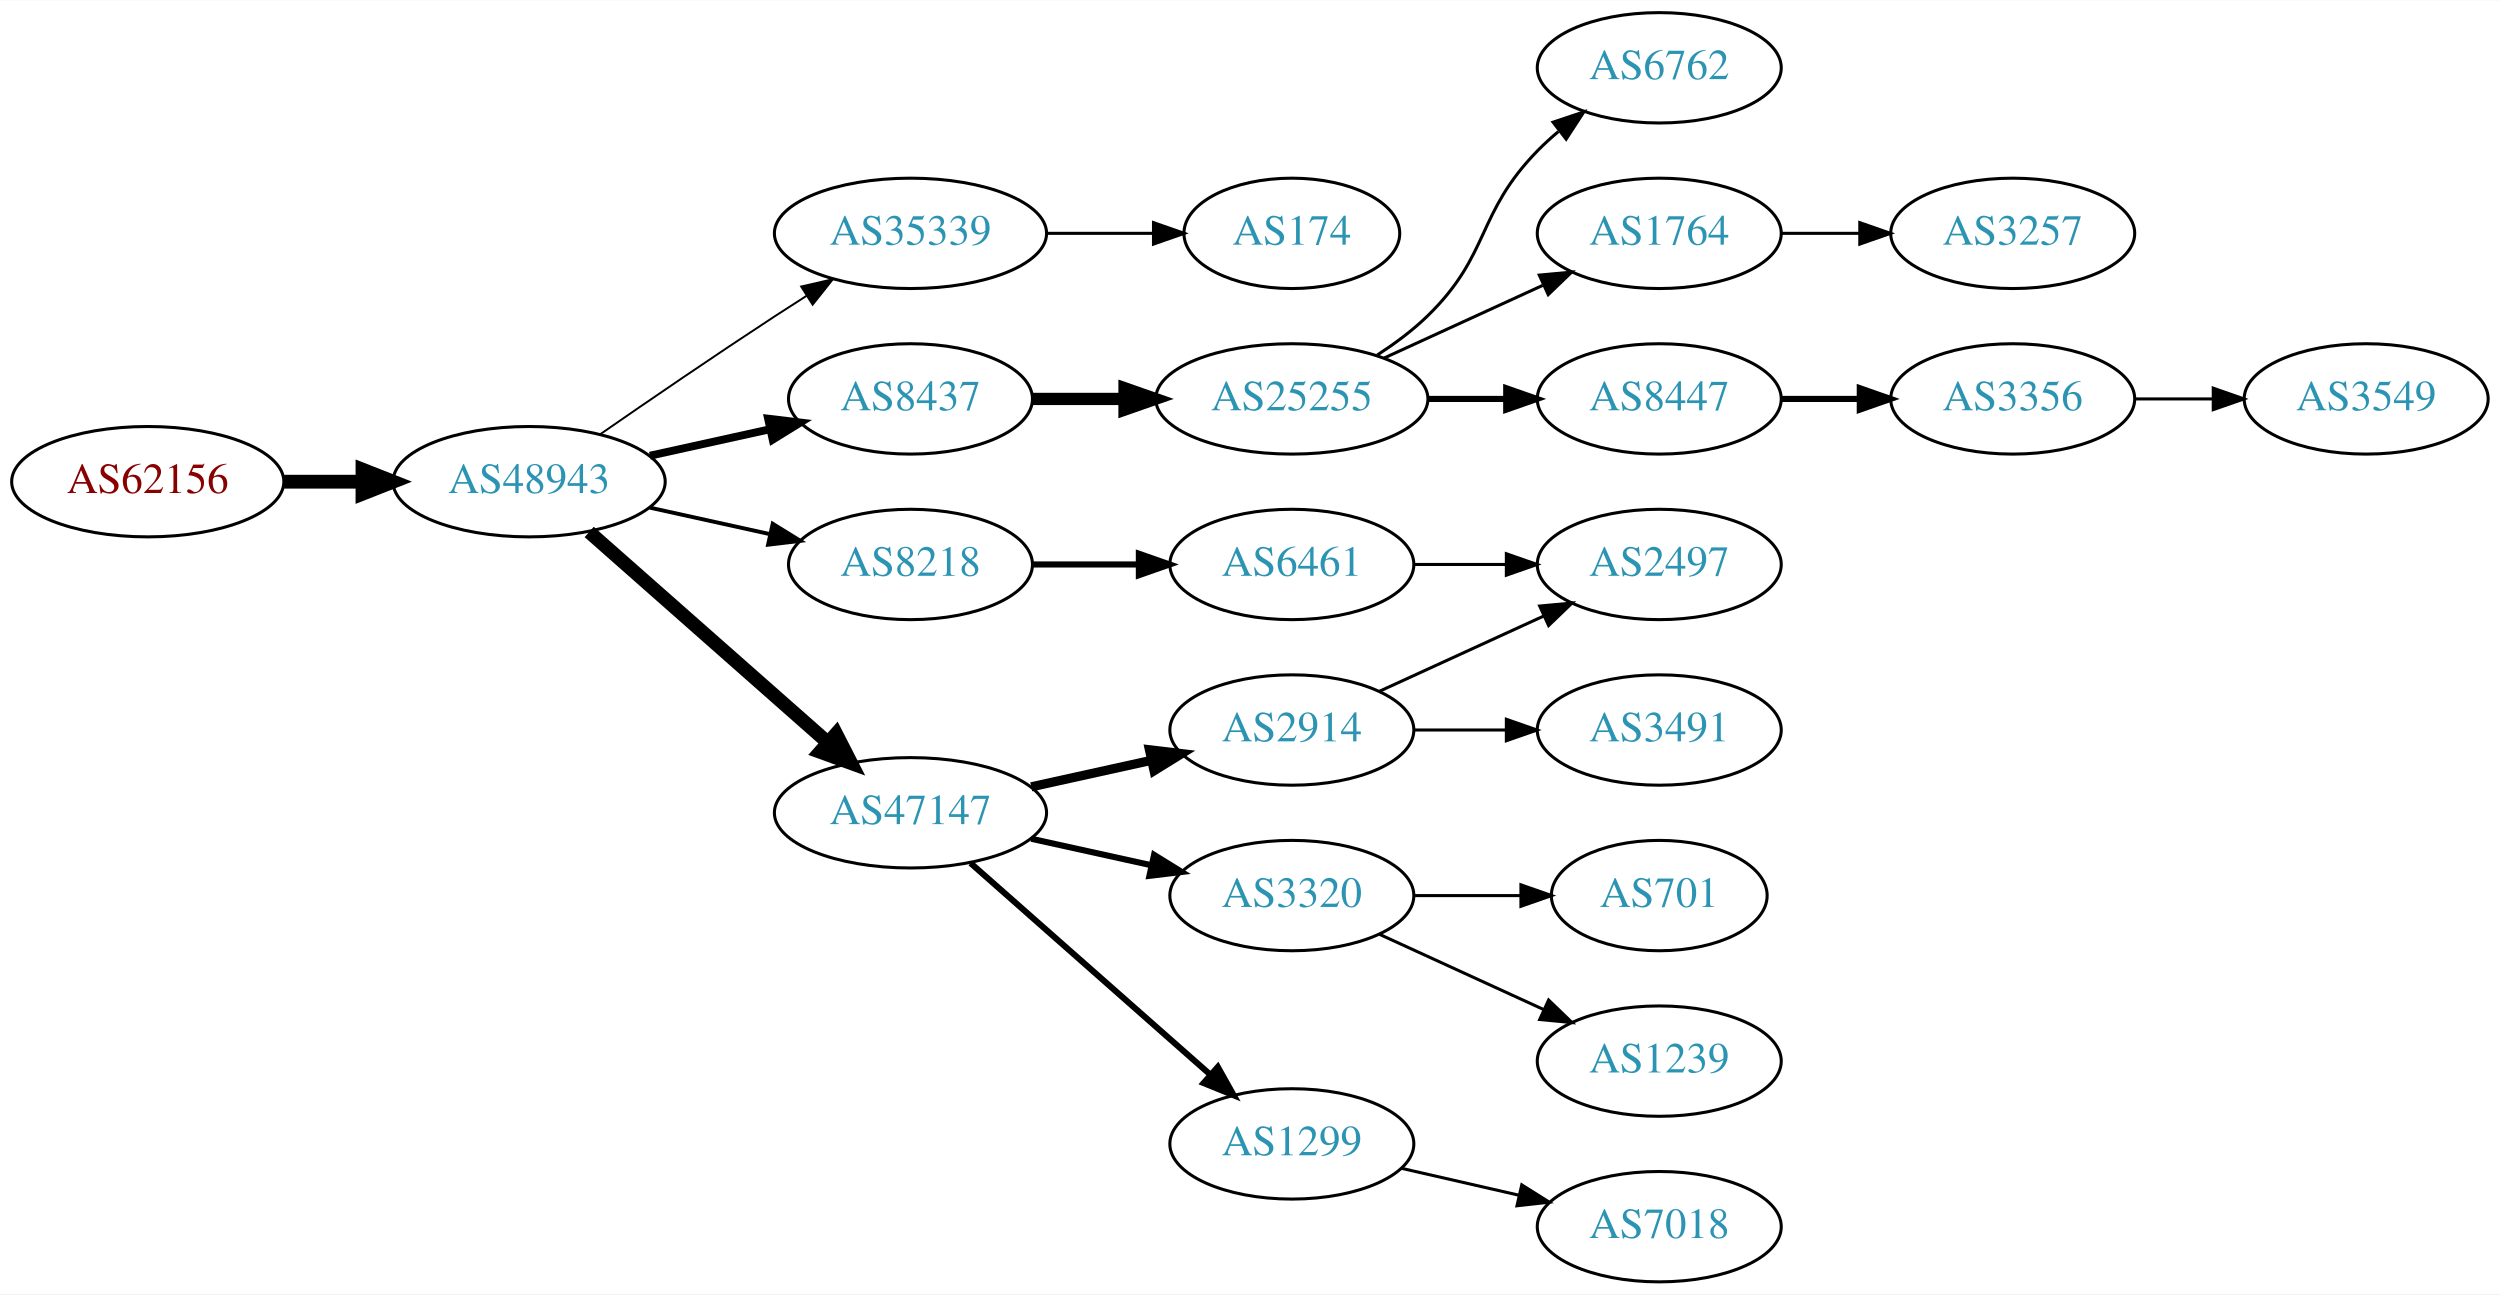
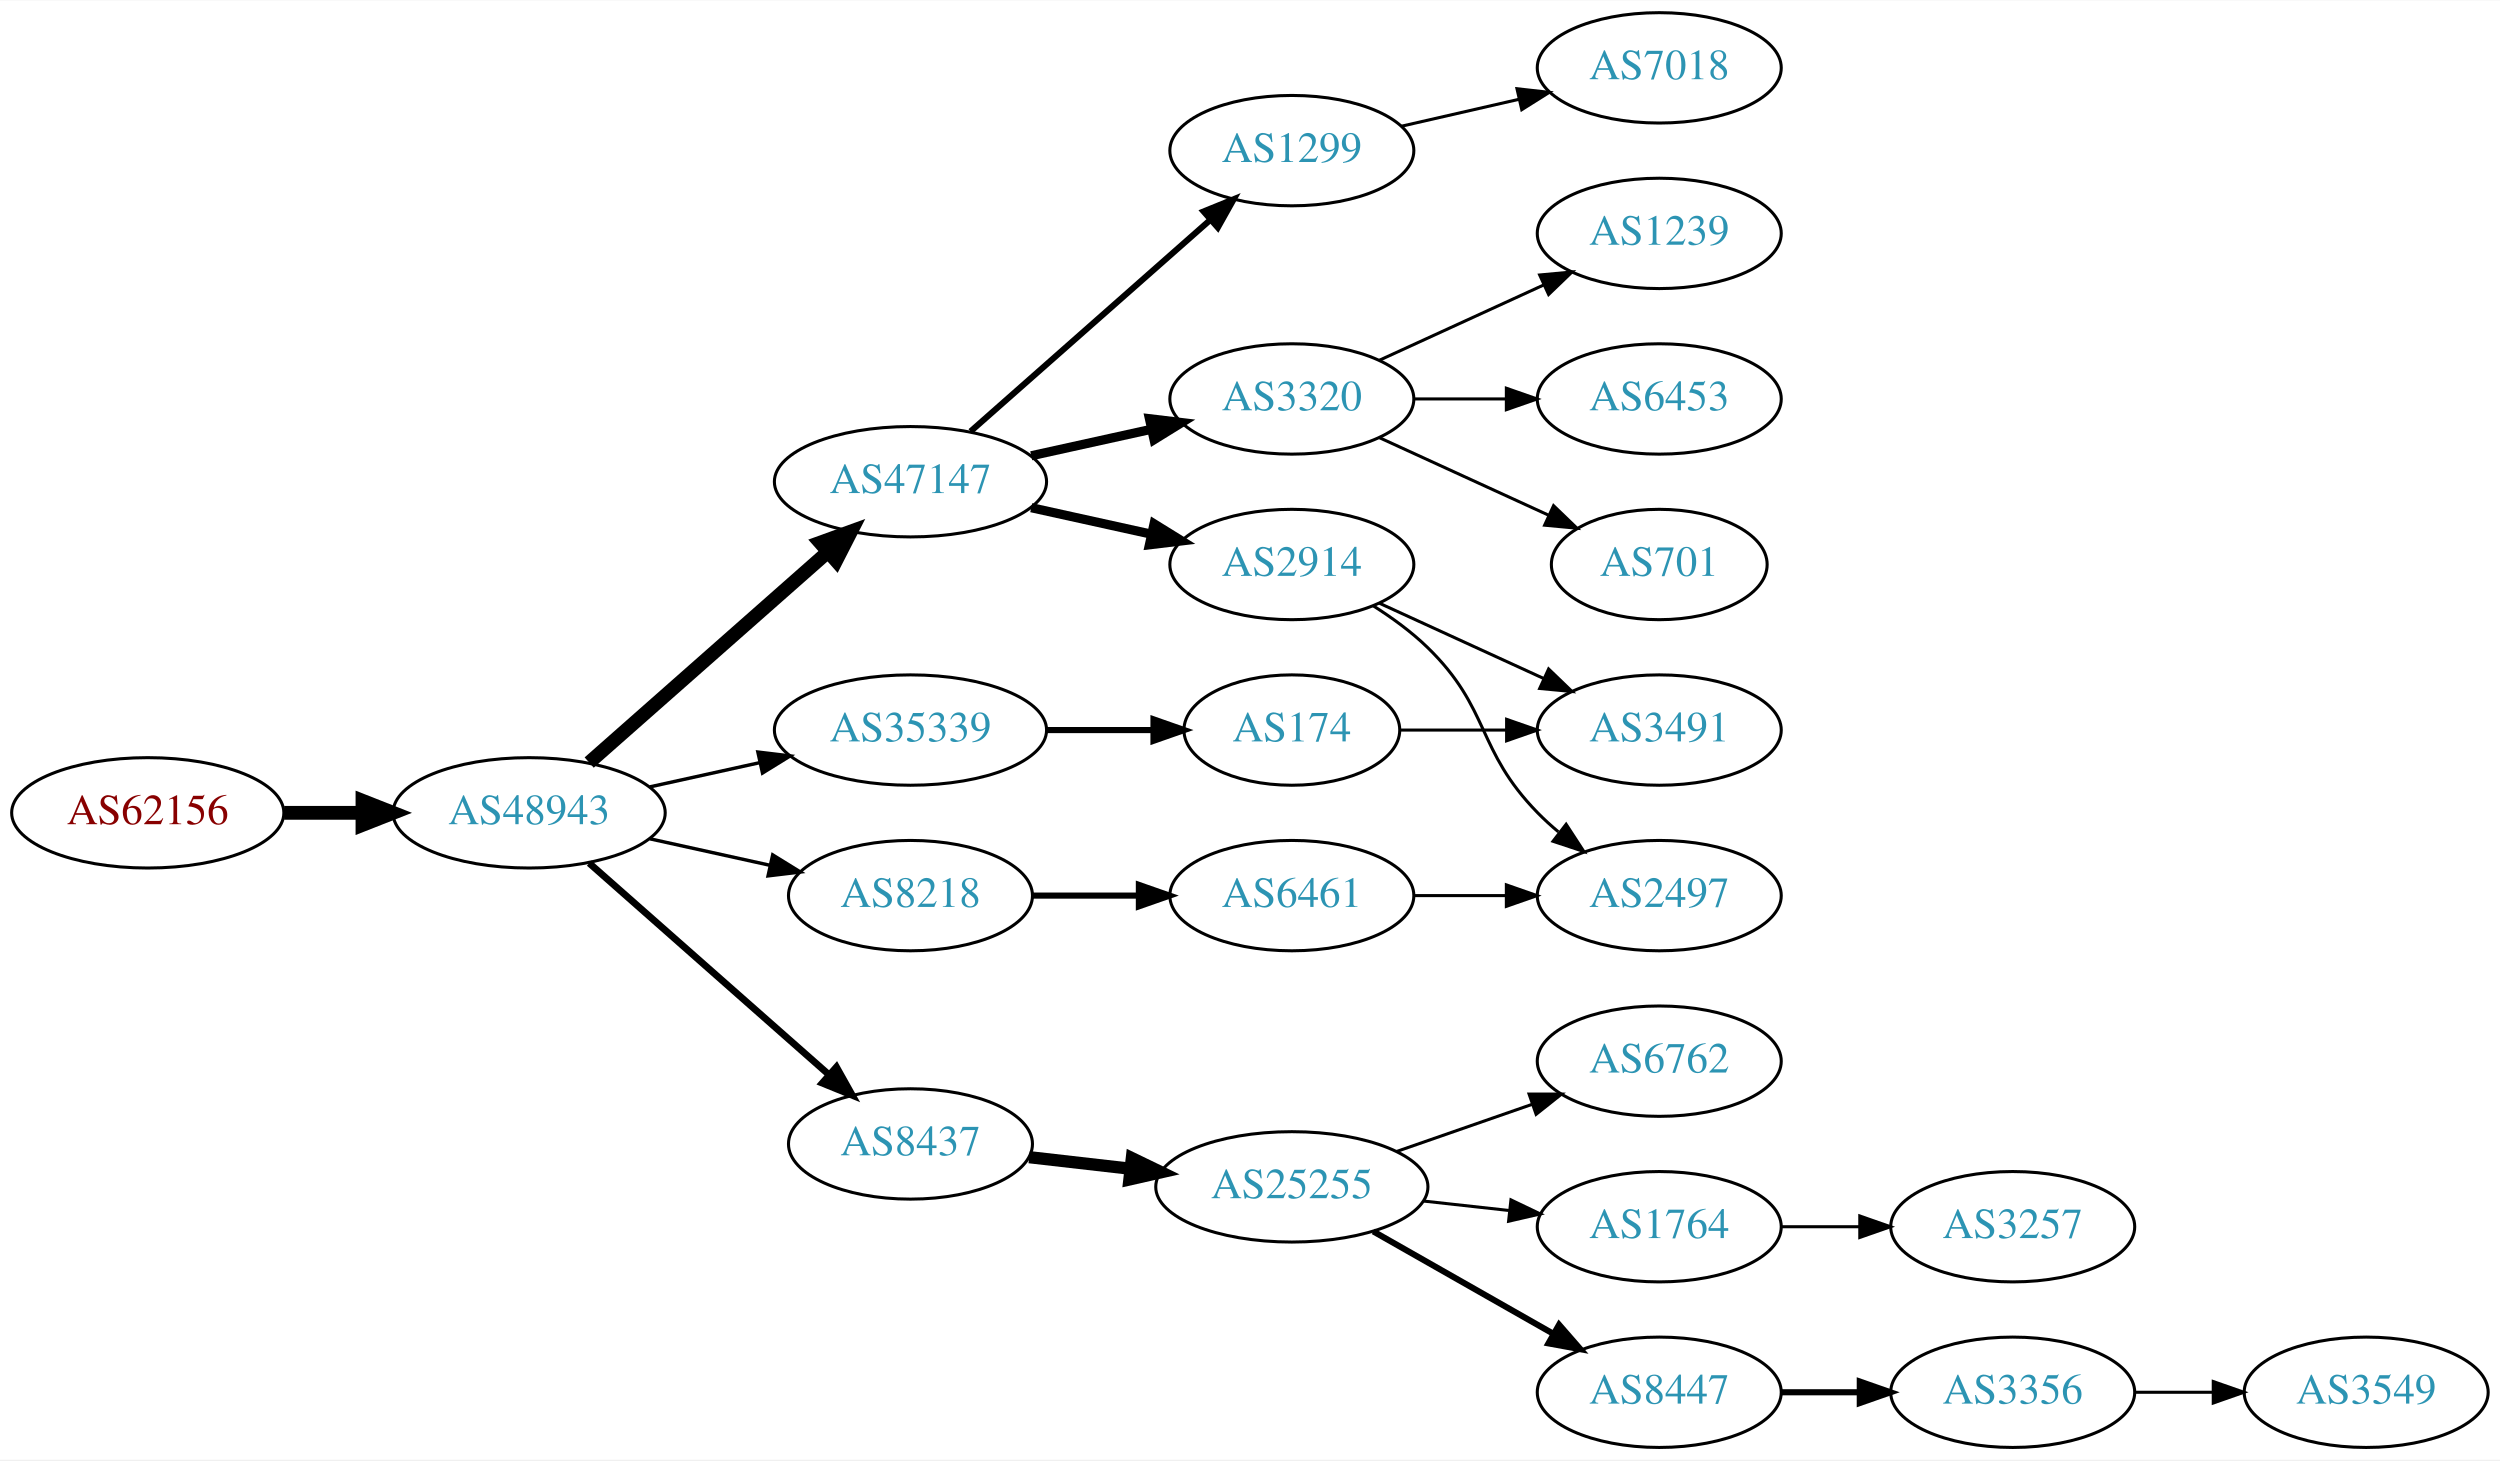
- <svg xmlns="http://www.w3.org/2000/svg" xmlns:xlink="http://www.w3.org/1999/xlink" width="815pt" height="422pt" viewBox="0.00 0.00 815.45 422.00">
-   <g id="graph0" class="graph" transform="scale(1 1) rotate(0) translate(4 418)">
-     <polygon fill="white" stroke="none" points="-4,4 -4,-418 811.448,-418 811.448,4 -4,4" />
+ <svg xmlns="http://www.w3.org/2000/svg" xmlns:xlink="http://www.w3.org/1999/xlink" width="815pt" height="476pt" viewBox="0.00 0.00 815.45 476.00">
+   <g id="graph0" class="graph" transform="scale(1 1) rotate(0) translate(4 472)">
+     <polygon fill="white" stroke="none" points="-4,4 -4,-472 811.448,-472 811.448,4 -4,4" />
    <g id="node1" class="node">
      <g id="a_node1">
        <a xlink:href="/asn/62156" xlink:title="AS62156 ~ HXS GmbH [AT]">
-           <ellipse fill="#ffffff" stroke="black" cx="44.196" cy="-261" rx="44.393" ry="18" />
-           <text text-anchor="middle" x="44.196" y="-257.3" font-family="Times,serif" font-size="14.00" fill="#880000">AS62156</text>
+           <ellipse fill="#ffffff" stroke="black" cx="44.196" cy="-207" rx="44.393" ry="18" />
+           <text text-anchor="middle" x="44.196" y="-203.3" font-family="Times,serif" font-size="14.00" fill="#880000">AS62156</text>
        </a>
      </g>
    </g>
    <g id="node2" class="node">
      <g id="a_node2">
        <a xlink:href="/asn/48943" xlink:title="AS48943 ~ KAPPER NETWORK-COMMUNICATIONS GmbH [AT]">
-           <ellipse fill="#ffffff" stroke="black" cx="168.588" cy="-261" rx="44.393" ry="18" />
-           <text text-anchor="middle" x="168.588" y="-257.3" font-family="Times,serif" font-size="14.00" fill="#2c94b3">AS48943</text>
+           <ellipse fill="#ffffff" stroke="black" cx="168.588" cy="-207" rx="44.393" ry="18" />
+           <text text-anchor="middle" x="168.588" y="-203.3" font-family="Times,serif" font-size="14.00" fill="#2c94b3">AS48943</text>
        </a>
      </g>
    </g>
    <g id="edge1" class="edge">
-       <path fill="none" stroke="black" stroke-width="4.5" d="M88.692,-261C96.898,-261 105.569,-261 114.041,-261" />
-       <polygon fill="black" stroke="black" stroke-width="4.5" points="114.233,-264.938 124.233,-261 114.233,-257.063 114.233,-264.938" />
+       <path fill="none" stroke="black" stroke-width="4.5" d="M88.692,-207C96.898,-207 105.569,-207 114.041,-207" />
+       <polygon fill="black" stroke="black" stroke-width="4.5" points="114.233,-210.938 124.233,-207 114.233,-203.063 114.233,-210.938" />
    </g>
    <g id="node3" class="node">
      <g id="a_node3">
-         <a xlink:href="/asn/35339" xlink:title="AS35339 ~ AtNOC Clemens Zauner e.U. [AT]">
-           <ellipse fill="#ffffff" stroke="black" cx="292.98" cy="-342" rx="44.393" ry="18" />
-           <text text-anchor="middle" x="292.98" y="-338.3" font-family="Times,serif" font-size="14.00" fill="#2c94b3">AS35339</text>
+         <a xlink:href="/asn/47147" xlink:title="AS47147 ~ ANEXIA Internetdienstleistungs GmbH [AT]">
+           <ellipse fill="#ffffff" stroke="black" cx="292.98" cy="-315" rx="44.393" ry="18" />
+           <text text-anchor="middle" x="292.98" y="-311.3" font-family="Times,serif" font-size="14.00" fill="#2c94b3">AS47147</text>
        </a>
      </g>
    </g>
    <g id="edge2" class="edge">
-       <path fill="none" stroke="black" stroke-width="0.643" d="M191.619,-276.367C207.421,-287.305 229.278,-302.261 248.784,-315 252.105,-317.169 255.587,-319.406 259.074,-321.621" />
-       <polygon fill="black" stroke="black" stroke-width="0.643" points="257.33,-324.66 267.656,-327.032 261.063,-318.738 257.33,-324.66" />
+       <path fill="none" stroke="black" stroke-width="4.5" d="M188.177,-223.403C208.875,-241.667 242.481,-271.322 265.826,-291.921" />
+       <polygon fill="black" stroke="black" stroke-width="4.5" points="263.514,-295.133 273.618,-298.797 268.725,-289.228 263.514,-295.133" />
    </g>
    <g id="node4" class="node">
      <g id="a_node4">
        <a xlink:href="/asn/8437" xlink:title="AS8437 ~ Hutchison Drei Austria GmbH [AT]">
-           <ellipse fill="#ffffff" stroke="black" cx="292.98" cy="-288" rx="39.794" ry="18" />
-           <text text-anchor="middle" x="292.98" y="-284.3" font-family="Times,serif" font-size="14.00" fill="#2c94b3">AS8437</text>
+           <ellipse fill="#ffffff" stroke="black" cx="292.98" cy="-99" rx="39.794" ry="18" />
+           <text text-anchor="middle" x="292.98" y="-95.3" font-family="Times,serif" font-size="14.00" fill="#2c94b3">AS8437</text>
        </a>
      </g>
    </g>
    <g id="edge3" class="edge">
-       <path fill="none" stroke="black" stroke-width="2.571" d="M207.978,-269.469C220.369,-272.202 234.216,-275.257 247.036,-278.085" />
-       <polygon fill="black" stroke="black" stroke-width="2.571" points="246.532,-281.558 257.051,-280.295 248.04,-274.722 246.532,-281.558" />
+       <path fill="none" stroke="black" stroke-width="2.25" d="M188.177,-190.597C208.994,-172.228 242.87,-142.335 266.23,-121.722" />
+       <polygon fill="black" stroke="black" stroke-width="2.25" points="268.833,-124.093 274.016,-114.852 264.202,-118.844 268.833,-124.093" />
    </g>
    <g id="node5" class="node">
      <g id="a_node5">
-         <a xlink:href="/asn/8218" xlink:title="AS8218 ~ legacy Neotelecoms [FR]">
-           <ellipse fill="#ffffff" stroke="black" cx="292.98" cy="-234" rx="39.794" ry="18" />
-           <text text-anchor="middle" x="292.98" y="-230.3" font-family="Times,serif" font-size="14.00" fill="#2c94b3">AS8218</text>
+         <a xlink:href="/asn/35339" xlink:title="AS35339 ~ AtNOC Clemens Zauner e.U. [AT]">
+           <ellipse fill="#ffffff" stroke="black" cx="292.98" cy="-234" rx="44.393" ry="18" />
+           <text text-anchor="middle" x="292.98" y="-230.3" font-family="Times,serif" font-size="14.00" fill="#2c94b3">AS35339</text>
        </a>
      </g>
    </g>
    <g id="edge4" class="edge">
-       <path fill="none" stroke="black" stroke-width="1.286" d="M207.978,-252.531C220.369,-249.798 234.216,-246.743 247.036,-243.915" />
-       <polygon fill="black" stroke="black" stroke-width="1.286" points="248.04,-247.278 257.051,-241.705 246.532,-240.442 248.04,-247.278" />
+       <path fill="none" stroke="black" stroke-width="1.125" d="M207.978,-215.469C219.37,-217.982 231.993,-220.767 243.917,-223.397" />
+       <polygon fill="black" stroke="black" stroke-width="1.125" points="243.208,-226.825 253.727,-225.561 244.716,-219.989 243.208,-226.825" />
    </g>
    <g id="node6" class="node">
      <g id="a_node6">
-         <a xlink:href="/asn/47147" xlink:title="AS47147 ~ ANEXIA Internetdienstleistungs GmbH [AT]">
-           <ellipse fill="#ffffff" stroke="black" cx="292.98" cy="-153" rx="44.393" ry="18" />
-           <text text-anchor="middle" x="292.98" y="-149.3" font-family="Times,serif" font-size="14.00" fill="#2c94b3">AS47147</text>
+         <a xlink:href="/asn/8218" xlink:title="AS8218 ~ legacy Neotelecoms [FR]">
+           <ellipse fill="#ffffff" stroke="black" cx="292.98" cy="-180" rx="39.794" ry="18" />
+           <text text-anchor="middle" x="292.98" y="-176.3" font-family="Times,serif" font-size="14.00" fill="#2c94b3">AS8218</text>
        </a>
      </g>
    </g>
    <g id="edge5" class="edge">
-       <path fill="none" stroke="black" stroke-width="4.5" d="M188.177,-244.597C208.875,-226.333 242.481,-196.678 265.826,-176.079" />
-       <polygon fill="black" stroke="black" stroke-width="4.5" points="268.725,-178.772 273.618,-169.203 263.514,-172.867 268.725,-178.772" />
+       <path fill="none" stroke="black" stroke-width="1.125" d="M207.978,-198.531C220.369,-195.798 234.216,-192.743 247.036,-189.915" />
+       <polygon fill="black" stroke="black" stroke-width="1.125" points="248.04,-193.278 257.051,-187.705 246.532,-186.442 248.04,-193.278" />
    </g>
    <g id="node7" class="node">
      <g id="a_node7">
-         <a xlink:href="/asn/174" xlink:title="AS174 ~ Cogent Communications [US]">
-           <ellipse fill="#ffffff" stroke="black" cx="417.373" cy="-342" rx="35.194" ry="18" />
-           <text text-anchor="middle" x="417.373" y="-338.3" font-family="Times,serif" font-size="14.00" fill="#2c94b3">AS174</text>
+         <a xlink:href="/asn/1299" xlink:title="AS1299 ~ Telia Carrier [EU]">
+           <ellipse fill="#ffffff" stroke="black" cx="417.373" cy="-423" rx="39.794" ry="18" />
+           <text text-anchor="middle" x="417.373" y="-419.3" font-family="Times,serif" font-size="14.00" fill="#2c94b3">AS1299</text>
        </a>
      </g>
    </g>
    <g id="edge6" class="edge">
-       <path fill="none" stroke="black" d="M337.476,-342C348.733,-342 360.865,-342 372.159,-342" />
-       <polygon fill="black" stroke="black" points="372.247,-345.5 382.246,-342 372.246,-338.5 372.247,-345.5" />
+       <path fill="none" stroke="black" stroke-width="2" d="M312.569,-331.403C333.386,-349.772 367.262,-379.665 390.622,-400.278" />
+       <polygon fill="black" stroke="black" stroke-width="2" points="388.594,-403.156 398.408,-407.148 393.225,-397.907 388.594,-403.156" />
    </g>
    <g id="node8" class="node">
      <g id="a_node8">
+         <a xlink:href="/asn/2914" xlink:title="AS2914 ~ NTT America, Inc. [US]">
+           <ellipse fill="#ffffff" stroke="black" cx="417.373" cy="-288" rx="39.794" ry="18" />
+           <text text-anchor="middle" x="417.373" y="-284.3" font-family="Times,serif" font-size="14.00" fill="#2c94b3">AS2914</text>
+         </a>
+       </g>
+     </g>
+     <g id="edge7" class="edge">
+       <path fill="none" stroke="black" stroke-width="3" d="M332.37,-306.531C344.761,-303.798 358.608,-300.743 371.429,-297.915" />
+       <polygon fill="black" stroke="black" stroke-width="3" points="372.432,-301.278 381.443,-295.705 370.924,-294.442 372.432,-301.278" />
+     </g>
+     <g id="node9" class="node">
+       <g id="a_node9">
+         <a xlink:href="/asn/3320" xlink:title="AS3320 ~ DTAG [DE]">
+           <ellipse fill="#ffffff" stroke="black" cx="417.373" cy="-342" rx="39.794" ry="18" />
+           <text text-anchor="middle" x="417.373" y="-338.3" font-family="Times,serif" font-size="14.00" fill="#2c94b3">AS3320</text>
+         </a>
+       </g>
+     </g>
+     <g id="edge8" class="edge">
+       <path fill="none" stroke="black" stroke-width="3" d="M332.37,-323.469C344.761,-326.202 358.608,-329.257 371.429,-332.085" />
+       <polygon fill="black" stroke="black" stroke-width="3" points="370.924,-335.558 381.443,-334.295 372.432,-328.722 370.924,-335.558" />
+     </g>
+     <g id="node10" class="node">
+       <g id="a_node10">
        <a xlink:href="/asn/25255" xlink:title="AS25255 ~ ==&gt; TELE2 AUSTRIA &lt;== [AT]">
-           <ellipse fill="#ffffff" stroke="black" cx="417.373" cy="-288" rx="44.393" ry="18" />
-           <text text-anchor="middle" x="417.373" y="-284.3" font-family="Times,serif" font-size="14.00" fill="#2c94b3">AS25255</text>
-         </a>
-       </g>
-     </g>
-     <g id="edge7" class="edge">
-       <path fill="none" stroke="black" stroke-width="4" d="M332.706,-288C342.166,-288 352.458,-288 362.484,-288" />
-       <polygon fill="black" stroke="black" stroke-width="4" points="362.791,-291.5 372.791,-288 362.791,-284.5 362.791,-291.5" />
+           <ellipse fill="#ffffff" stroke="black" cx="417.373" cy="-85" rx="44.393" ry="18" />
+           <text text-anchor="middle" x="417.373" y="-81.3" font-family="Times,serif" font-size="14.00" fill="#2c94b3">AS25255</text>
+         </a>
+       </g>
+     </g>
+     <g id="edge9" class="edge">
+       <path fill="none" stroke="black" stroke-width="4" d="M331.701,-94.685C342.133,-93.492 353.639,-92.176 364.716,-90.909" />
+       <polygon fill="black" stroke="black" stroke-width="4" points="365.189,-94.378 374.727,-89.764 364.394,-87.423 365.189,-94.378" />
+     </g>
+     <g id="node14" class="node">
+       <g id="a_node14">
+         <a xlink:href="/asn/174" xlink:title="AS174 ~ Cogent Communications [US]">
+           <ellipse fill="#ffffff" stroke="black" cx="417.373" cy="-234" rx="35.194" ry="18" />
+           <text text-anchor="middle" x="417.373" y="-230.3" font-family="Times,serif" font-size="14.00" fill="#2c94b3">AS174</text>
+         </a>
+       </g>
+     </g>
+     <g id="edge13" class="edge">
+       <path fill="none" stroke="black" stroke-width="2" d="M337.476,-234C348.733,-234 360.865,-234 372.159,-234" />
+       <polygon fill="black" stroke="black" stroke-width="2" points="372.247,-237.5 382.246,-234 372.246,-230.5 372.247,-237.5" />
+     </g>
+     <g id="node24" class="node">
+       <g id="a_node24">
+         <a xlink:href="/asn/6461" xlink:title="AS6461 ~ Zayo Bandwidth [US]">
+           <ellipse fill="#ffffff" stroke="black" cx="417.373" cy="-180" rx="39.794" ry="18" />
+           <text text-anchor="middle" x="417.373" y="-176.3" font-family="Times,serif" font-size="14.00" fill="#2c94b3">AS6461</text>
+         </a>
+       </g>
+     </g>
+     <g id="edge24" class="edge">
+       <path fill="none" stroke="black" stroke-width="2" d="M332.706,-180C343.644,-180 355.695,-180 367.161,-180" />
+       <polygon fill="black" stroke="black" stroke-width="2" points="367.479,-183.5 377.479,-180 367.479,-176.5 367.479,-183.5" />
+     </g>
+     <g id="node21" class="node">
+       <g id="a_node21">
+         <a xlink:href="/asn/7018" xlink:title="AS7018 ~ AT&amp;T Services, Inc. [US]">
+           <ellipse fill="#ffffff" stroke="black" cx="537.215" cy="-450" rx="39.794" ry="18" />
+           <text text-anchor="middle" x="537.215" y="-446.3" font-family="Times,serif" font-size="14.00" fill="#2c94b3">AS7018</text>
+         </a>
+       </g>
+     </g>
+     <g id="edge20" class="edge">
+       <path fill="none" stroke="black" d="M453.092,-430.955C465.092,-433.704 478.713,-436.825 491.405,-439.733" />
+       <polygon fill="black" stroke="black" points="490.808,-443.187 501.337,-442.009 492.371,-436.364 490.808,-443.187" />
+     </g>
+     <g id="node20" class="node">
+       <g id="a_node20">
+         <a xlink:href="/asn/3491" xlink:title="AS3491 ~ PCCW Global, Inc. [US]">
+           <ellipse fill="#ffffff" stroke="black" cx="537.215" cy="-234" rx="39.794" ry="18" />
+           <text text-anchor="middle" x="537.215" y="-230.3" font-family="Times,serif" font-size="14.00" fill="#2c94b3">AS3491</text>
+         </a>
+       </g>
+     </g>
+     <g id="edge22" class="edge">
+       <path fill="none" stroke="black" d="M446.001,-275.339C461.958,-268.027 482.229,-258.739 499.512,-250.819" />
+       <polygon fill="black" stroke="black" points="501.126,-253.929 508.759,-246.581 498.21,-247.565 501.126,-253.929" />
+     </g>
+     <g id="node23" class="node">
+       <g id="a_node23">
+         <a xlink:href="/asn/2497" xlink:title="AS2497 ~ Internet Initiative Japan Inc. [JP]">
+           <ellipse fill="#ffffff" stroke="black" cx="537.215" cy="-180" rx="39.794" ry="18" />
+           <text text-anchor="middle" x="537.215" y="-176.3" font-family="Times,serif" font-size="14.00" fill="#2c94b3">AS2497</text>
+         </a>
+       </g>
+     </g>
+     <g id="edge23" class="edge">
+       <path fill="none" stroke="black" d="M443.902,-274.538C450.064,-270.638 456.366,-266.052 461.569,-261 482.262,-240.906 477.396,-227.617 497.569,-207 499.661,-204.861 501.945,-202.782 504.322,-200.79" />
+       <polygon fill="black" stroke="black" points="506.84,-203.268 512.621,-194.389 502.565,-197.725 506.84,-203.268" />
+     </g>
+     <g id="node15" class="node">
+       <g id="a_node15">
+         <a xlink:href="/asn/6453" xlink:title="AS6453 ~ TATA COMMUNICATIONS (AMERICA) INC [US]">
+           <ellipse fill="#ffffff" stroke="black" cx="537.215" cy="-342" rx="39.794" ry="18" />
+           <text text-anchor="middle" x="537.215" y="-338.3" font-family="Times,serif" font-size="14.00" fill="#2c94b3">AS6453</text>
+         </a>
+       </g>
+     </g>
+     <g id="edge14" class="edge">
+       <path fill="none" stroke="black" d="M457.285,-342C466.839,-342 477.188,-342 487.151,-342" />
+       <polygon fill="black" stroke="black" points="487.343,-345.5 497.343,-342 487.343,-338.5 487.343,-345.5" />
+     </g>
+     <g id="node16" class="node">
+       <g id="a_node16">
+         <a xlink:href="/asn/701" xlink:title="AS701 ~ UUNET [US]">
+           <ellipse fill="#ffffff" stroke="black" cx="537.215" cy="-288" rx="35.194" ry="18" />
+           <text text-anchor="middle" x="537.215" y="-284.3" font-family="Times,serif" font-size="14.00" fill="#2c94b3">AS701</text>
+         </a>
+       </g>
+     </g>
+     <g id="edge15" class="edge">
+       <path fill="none" stroke="black" d="M446.001,-329.339C462.418,-321.817 483.399,-312.202 500.996,-304.139" />
+       <polygon fill="black" stroke="black" points="502.74,-307.189 510.373,-299.842 499.824,-300.826 502.74,-307.189" />
+     </g>
+     <g id="node17" class="node">
+       <g id="a_node17">
+         <a xlink:href="/asn/1239" xlink:title="AS1239 ~ Sprint [US]">
+           <ellipse fill="#ffffff" stroke="black" cx="537.215" cy="-396" rx="39.794" ry="18" />
+           <text text-anchor="middle" x="537.215" y="-392.3" font-family="Times,serif" font-size="14.00" fill="#2c94b3">AS1239</text>
+         </a>
+       </g>
+     </g>
+     <g id="edge16" class="edge">
+       <path fill="none" stroke="black" d="M446.001,-354.661C461.958,-361.973 482.229,-371.261 499.512,-379.181" />
+       <polygon fill="black" stroke="black" points="498.21,-382.435 508.759,-383.419 501.126,-376.071 498.21,-382.435" />
+     </g>
+     <g id="node11" class="node">
+       <g id="a_node11">
+         <a xlink:href="/asn/6762" xlink:title="AS6762 ~ TELECOM ITALIA SPARKLE S.p.A. [IT]">
+           <ellipse fill="#ffffff" stroke="black" cx="537.215" cy="-126" rx="39.794" ry="18" />
+           <text text-anchor="middle" x="537.215" y="-122.3" font-family="Times,serif" font-size="14.00" fill="#2c94b3">AS6762</text>
+         </a>
+       </g>
+     </g>
+     <g id="edge10" class="edge">
+       <path fill="none" stroke="black" d="M451.512,-96.53C465.229,-101.302 481.269,-106.883 495.678,-111.896" />
+       <polygon fill="black" stroke="black" points="494.75,-115.279 505.345,-115.26 497.05,-108.668 494.75,-115.279" />
    </g>
    <g id="node12" class="node">
      <g id="a_node12">
-         <a xlink:href="/asn/6461" xlink:title="AS6461 ~ Zayo Bandwidth [US]">
-           <ellipse fill="#ffffff" stroke="black" cx="417.373" cy="-234" rx="39.794" ry="18" />
-           <text text-anchor="middle" x="417.373" y="-230.3" font-family="Times,serif" font-size="14.00" fill="#2c94b3">AS6461</text>
+         <a xlink:href="/asn/1764" xlink:title="AS1764 ~ NEXTLAYER-AS [AT]">
+           <ellipse fill="#ffffff" stroke="black" cx="537.215" cy="-72" rx="39.794" ry="18" />
+           <text text-anchor="middle" x="537.215" y="-68.3" font-family="Times,serif" font-size="14.00" fill="#2c94b3">AS1764</text>
        </a>
      </g>
    </g>
    <g id="edge11" class="edge">
-       <path fill="none" stroke="black" stroke-width="2" d="M332.706,-234C343.644,-234 355.695,-234 367.161,-234" />
-       <polygon fill="black" stroke="black" stroke-width="2" points="367.479,-237.5 377.479,-234 367.479,-230.5 367.479,-237.5" />
-     </g>
-     <g id="node17" class="node">
-       <g id="a_node17">
-         <a xlink:href="/asn/3320" xlink:title="AS3320 ~ DTAG [DE]">
-           <ellipse fill="#ffffff" stroke="black" cx="417.373" cy="-126" rx="39.794" ry="18" />
-           <text text-anchor="middle" x="417.373" y="-122.3" font-family="Times,serif" font-size="14.00" fill="#2c94b3">AS3320</text>
-         </a>
-       </g>
-     </g>
-     <g id="edge16" class="edge">
-       <path fill="none" stroke="black" stroke-width="2" d="M332.37,-144.531C344.761,-141.798 358.608,-138.743 371.429,-135.915" />
-       <polygon fill="black" stroke="black" stroke-width="2" points="372.432,-139.278 381.443,-133.705 370.924,-132.442 372.432,-139.278" />
+       <path fill="none" stroke="black" d="M460.251,-80.38C469.288,-79.383 478.909,-78.322 488.16,-77.301" />
+       <polygon fill="black" stroke="black" points="488.841,-80.748 498.397,-76.172 488.074,-73.79 488.841,-80.748" />
+     </g>
+     <g id="node13" class="node">
+       <g id="a_node13">
+         <a xlink:href="/asn/8447" xlink:title="AS8447 ~ A1 Telekom Austria AG [AT]">
+           <ellipse fill="#ffffff" stroke="black" cx="537.215" cy="-18" rx="39.794" ry="18" />
+           <text text-anchor="middle" x="537.215" y="-14.3" font-family="Times,serif" font-size="14.00" fill="#2c94b3">AS8447</text>
+         </a>
+       </g>
+     </g>
+     <g id="edge12" class="edge">
+       <path fill="none" stroke="black" stroke-width="2" d="M443.943,-70.462C461.162,-60.672 484.047,-47.66 502.718,-37.045" />
+       <polygon fill="black" stroke="black" stroke-width="2" points="504.539,-40.036 511.502,-32.05 501.079,-33.95 504.539,-40.036" />
    </g>
    <g id="node18" class="node">
      <g id="a_node18">
-         <a xlink:href="/asn/2914" xlink:title="AS2914 ~ NTT America, Inc. [US]">
-           <ellipse fill="#ffffff" stroke="black" cx="417.373" cy="-180" rx="39.794" ry="18" />
-           <text text-anchor="middle" x="417.373" y="-176.3" font-family="Times,serif" font-size="14.00" fill="#2c94b3">AS2914</text>
+         <a xlink:href="/asn/3257" xlink:title="AS3257 ~ GTT [DE]">
+           <ellipse fill="#ffffff" stroke="black" cx="652.508" cy="-72" rx="39.794" ry="18" />
+           <text text-anchor="middle" x="652.508" y="-68.3" font-family="Times,serif" font-size="14.00" fill="#2c94b3">AS3257</text>
        </a>
      </g>
    </g>
    <g id="edge17" class="edge">
-       <path fill="none" stroke="black" stroke-width="3" d="M332.37,-161.469C344.761,-164.202 358.608,-167.257 371.429,-170.085" />
-       <polygon fill="black" stroke="black" stroke-width="3" points="370.924,-173.558 381.443,-172.295 372.432,-166.722 370.924,-173.558" />
+       <path fill="none" stroke="black" d="M576.887,-72C585.09,-72 593.854,-72 602.386,-72" />
+       <polygon fill="black" stroke="black" points="602.626,-75.5 612.626,-72 602.626,-68.5 602.626,-75.5" />
    </g>
    <g id="node19" class="node">
      <g id="a_node19">
-         <a xlink:href="/asn/1299" xlink:title="AS1299 ~ Telia Carrier [EU]">
-           <ellipse fill="#ffffff" stroke="black" cx="417.373" cy="-45" rx="39.794" ry="18" />
-           <text text-anchor="middle" x="417.373" y="-41.3" font-family="Times,serif" font-size="14.00" fill="#2c94b3">AS1299</text>
+         <a xlink:href="/asn/3356" xlink:title="AS3356 ~ Level 3 Parent, LLC [US]">
+           <ellipse fill="#ffffff" stroke="black" cx="652.508" cy="-18" rx="39.794" ry="18" />
+           <text text-anchor="middle" x="652.508" y="-14.3" font-family="Times,serif" font-size="14.00" fill="#2c94b3">AS3356</text>
        </a>
      </g>
    </g>
    <g id="edge18" class="edge">
-       <path fill="none" stroke="black" stroke-width="2" d="M312.569,-136.597C333.386,-118.228 367.262,-88.335 390.622,-67.722" />
-       <polygon fill="black" stroke="black" stroke-width="2" points="393.225,-70.093 398.408,-60.852 388.594,-64.844 393.225,-70.093" />
-     </g>
-     <g id="node9" class="node">
-       <g id="a_node9">
-         <a xlink:href="/asn/6762" xlink:title="AS6762 ~ TELECOM ITALIA SPARKLE S.p.A. [IT]">
-           <ellipse fill="#ffffff" stroke="black" cx="537.215" cy="-396" rx="39.794" ry="18" />
-           <text text-anchor="middle" x="537.215" y="-392.3" font-family="Times,serif" font-size="14.00" fill="#2c94b3">AS6762</text>
-         </a>
-       </g>
-     </g>
-     <g id="edge8" class="edge">
-       <path fill="none" stroke="black" d="M445.256,-302.329C450.981,-306.036 456.747,-310.318 461.569,-315 482.262,-335.094 477.396,-348.383 497.569,-369 499.661,-371.139 501.945,-373.218 504.322,-375.21" />
-       <polygon fill="black" stroke="black" points="502.565,-378.275 512.621,-381.611 506.84,-372.732 502.565,-378.275" />
-     </g>
-     <g id="node10" class="node">
-       <g id="a_node10">
-         <a xlink:href="/asn/1764" xlink:title="AS1764 ~ NEXTLAYER-AS [AT]">
-           <ellipse fill="#ffffff" stroke="black" cx="537.215" cy="-342" rx="39.794" ry="18" />
-           <text text-anchor="middle" x="537.215" y="-338.3" font-family="Times,serif" font-size="14.00" fill="#2c94b3">AS1764</text>
-         </a>
-       </g>
-     </g>
-     <g id="edge9" class="edge">
-       <path fill="none" stroke="black" d="M447.502,-301.348C463.113,-308.502 482.511,-317.391 499.183,-325.03" />
-       <polygon fill="black" stroke="black" points="498.086,-328.378 508.635,-329.362 501.002,-322.014 498.086,-328.378" />
-     </g>
-     <g id="node11" class="node">
-       <g id="a_node11">
-         <a xlink:href="/asn/8447" xlink:title="AS8447 ~ A1 Telekom Austria AG [AT]">
-           <ellipse fill="#ffffff" stroke="black" cx="537.215" cy="-288" rx="39.794" ry="18" />
-           <text text-anchor="middle" x="537.215" y="-284.3" font-family="Times,serif" font-size="14.00" fill="#2c94b3">AS8447</text>
-         </a>
-       </g>
-     </g>
-     <g id="edge10" class="edge">
-       <path fill="none" stroke="black" stroke-width="2" d="M461.584,-288C469.896,-288 478.659,-288 487.141,-288" />
-       <polygon fill="black" stroke="black" stroke-width="2" points="487.3,-291.5 497.3,-288 487.3,-284.5 487.3,-291.5" />
-     </g>
-     <g id="node14" class="node">
-       <g id="a_node14">
-         <a xlink:href="/asn/3257" xlink:title="AS3257 ~ GTT [DE]">
-           <ellipse fill="#ffffff" stroke="black" cx="652.508" cy="-342" rx="39.794" ry="18" />
-           <text text-anchor="middle" x="652.508" y="-338.3" font-family="Times,serif" font-size="14.00" fill="#2c94b3">AS3257</text>
-         </a>
-       </g>
-     </g>
-     <g id="edge13" class="edge">
-       <path fill="none" stroke="black" d="M576.887,-342C585.09,-342 593.854,-342 602.386,-342" />
-       <polygon fill="black" stroke="black" points="602.626,-345.5 612.626,-342 602.626,-338.5 602.626,-345.5" />
-     </g>
-     <g id="node15" class="node">
-       <g id="a_node15">
-         <a xlink:href="/asn/3356" xlink:title="AS3356 ~ Level 3 Parent, LLC [US]">
-           <ellipse fill="#ffffff" stroke="black" cx="652.508" cy="-288" rx="39.794" ry="18" />
-           <text text-anchor="middle" x="652.508" y="-284.3" font-family="Times,serif" font-size="14.00" fill="#2c94b3">AS3356</text>
-         </a>
-       </g>
-     </g>
-     <g id="edge14" class="edge">
-       <path fill="none" stroke="black" stroke-width="2" d="M576.887,-288C585.09,-288 593.854,-288 602.386,-288" />
-       <polygon fill="black" stroke="black" stroke-width="2" points="602.626,-291.5 612.626,-288 602.626,-284.5 602.626,-291.5" />
-     </g>
-     <g id="node13" class="node">
-       <g id="a_node13">
-         <a xlink:href="/asn/2497" xlink:title="AS2497 ~ Internet Initiative Japan Inc. [JP]">
-           <ellipse fill="#ffffff" stroke="black" cx="537.215" cy="-234" rx="39.794" ry="18" />
-           <text text-anchor="middle" x="537.215" y="-230.3" font-family="Times,serif" font-size="14.00" fill="#2c94b3">AS2497</text>
-         </a>
-       </g>
-     </g>
-     <g id="edge12" class="edge">
-       <path fill="none" stroke="black" d="M457.285,-234C466.839,-234 477.188,-234 487.151,-234" />
-       <polygon fill="black" stroke="black" points="487.343,-237.5 497.343,-234 487.343,-230.5 487.343,-237.5" />
-     </g>
-     <g id="node16" class="node">
-       <g id="a_node16">
-         <a xlink:href="/asn/3549" xlink:title="AS3549 ~ Level 3 Parent, LLC [US]">
-           <ellipse fill="#ffffff" stroke="black" cx="767.801" cy="-288" rx="39.794" ry="18" />
-           <text text-anchor="middle" x="767.801" y="-284.3" font-family="Times,serif" font-size="14.00" fill="#2c94b3">AS3549</text>
-         </a>
-       </g>
-     </g>
-     <g id="edge15" class="edge">
-       <path fill="none" stroke="black" d="M692.18,-288C700.383,-288 709.147,-288 717.679,-288" />
-       <polygon fill="black" stroke="black" points="717.919,-291.5 727.919,-288 717.919,-284.5 717.919,-291.5" />
-     </g>
-     <g id="node20" class="node">
-       <g id="a_node20">
-         <a xlink:href="/asn/701" xlink:title="AS701 ~ UUNET [US]">
-           <ellipse fill="#ffffff" stroke="black" cx="537.215" cy="-126" rx="35.194" ry="18" />
-           <text text-anchor="middle" x="537.215" y="-122.3" font-family="Times,serif" font-size="14.00" fill="#2c94b3">AS701</text>
-         </a>
-       </g>
+       <path fill="none" stroke="black" stroke-width="2" d="M576.887,-18C585.09,-18 593.854,-18 602.386,-18" />
+       <polygon fill="black" stroke="black" stroke-width="2" points="602.626,-21.5 612.626,-18 602.626,-14.5 602.626,-21.5" />
    </g>
    <g id="edge19" class="edge">
-       <path fill="none" stroke="black" d="M457.285,-126C468.372,-126 480.531,-126 491.914,-126" />
-       <polygon fill="black" stroke="black" points="492.096,-129.5 502.096,-126 492.096,-122.5 492.096,-129.5" />
-     </g>
-     <g id="node21" class="node">
-       <g id="a_node21">
-         <a xlink:href="/asn/1239" xlink:title="AS1239 ~ Sprint [US]">
-           <ellipse fill="#ffffff" stroke="black" cx="537.215" cy="-72" rx="39.794" ry="18" />
-           <text text-anchor="middle" x="537.215" y="-68.3" font-family="Times,serif" font-size="14.00" fill="#2c94b3">AS1239</text>
-         </a>
-       </g>
-     </g>
-     <g id="edge20" class="edge">
-       <path fill="none" stroke="black" d="M446.001,-113.339C461.958,-106.027 482.229,-96.739 499.512,-88.819" />
-       <polygon fill="black" stroke="black" points="501.126,-91.929 508.759,-84.581 498.21,-85.565 501.126,-91.929" />
-     </g>
-     <g id="edge21" class="edge">
-       <path fill="none" stroke="black" d="M446.001,-192.661C461.958,-199.973 482.229,-209.261 499.512,-217.181" />
-       <polygon fill="black" stroke="black" points="498.21,-220.435 508.759,-221.419 501.126,-214.071 498.21,-220.435" />
+       <path fill="none" stroke="black" d="M452.774,-234C463.598,-234 475.766,-234 487.393,-234" />
+       <polygon fill="black" stroke="black" points="487.424,-237.5 497.424,-234 487.424,-230.5 487.424,-237.5" />
    </g>
    <g id="node22" class="node">
      <g id="a_node22">
-         <a xlink:href="/asn/3491" xlink:title="AS3491 ~ PCCW Global, Inc. [US]">
-           <ellipse fill="#ffffff" stroke="black" cx="537.215" cy="-180" rx="39.794" ry="18" />
-           <text text-anchor="middle" x="537.215" y="-176.3" font-family="Times,serif" font-size="14.00" fill="#2c94b3">AS3491</text>
-         </a>
-       </g>
-     </g>
-     <g id="edge22" class="edge">
+         <a xlink:href="/asn/3549" xlink:title="AS3549 ~ Level 3 Parent, LLC [US]">
+           <ellipse fill="#ffffff" stroke="black" cx="767.801" cy="-18" rx="39.794" ry="18" />
+           <text text-anchor="middle" x="767.801" y="-14.3" font-family="Times,serif" font-size="14.00" fill="#2c94b3">AS3549</text>
+         </a>
+       </g>
+     </g>
+     <g id="edge21" class="edge">
+       <path fill="none" stroke="black" d="M692.18,-18C700.383,-18 709.147,-18 717.679,-18" />
+       <polygon fill="black" stroke="black" points="717.919,-21.5 727.919,-18 717.919,-14.5 717.919,-21.5" />
+     </g>
+     <g id="edge25" class="edge">
      <path fill="none" stroke="black" d="M457.285,-180C466.839,-180 477.188,-180 487.151,-180" />
      <polygon fill="black" stroke="black" points="487.343,-183.5 497.343,-180 487.343,-176.5 487.343,-183.5" />
    </g>
-     <g id="node23" class="node">
-       <g id="a_node23">
-         <a xlink:href="/asn/7018" xlink:title="AS7018 ~ AT&amp;T Services, Inc. [US]">
-           <ellipse fill="#ffffff" stroke="black" cx="537.215" cy="-18" rx="39.794" ry="18" />
-           <text text-anchor="middle" x="537.215" y="-14.3" font-family="Times,serif" font-size="14.00" fill="#2c94b3">AS7018</text>
-         </a>
-       </g>
-     </g>
-     <g id="edge23" class="edge">
-       <path fill="none" stroke="black" d="M453.092,-37.045C465.092,-34.296 478.713,-31.175 491.405,-28.267" />
-       <polygon fill="black" stroke="black" points="492.371,-31.636 501.337,-25.991 490.808,-24.813 492.371,-31.636" />
-     </g>
  </g>
</svg>
